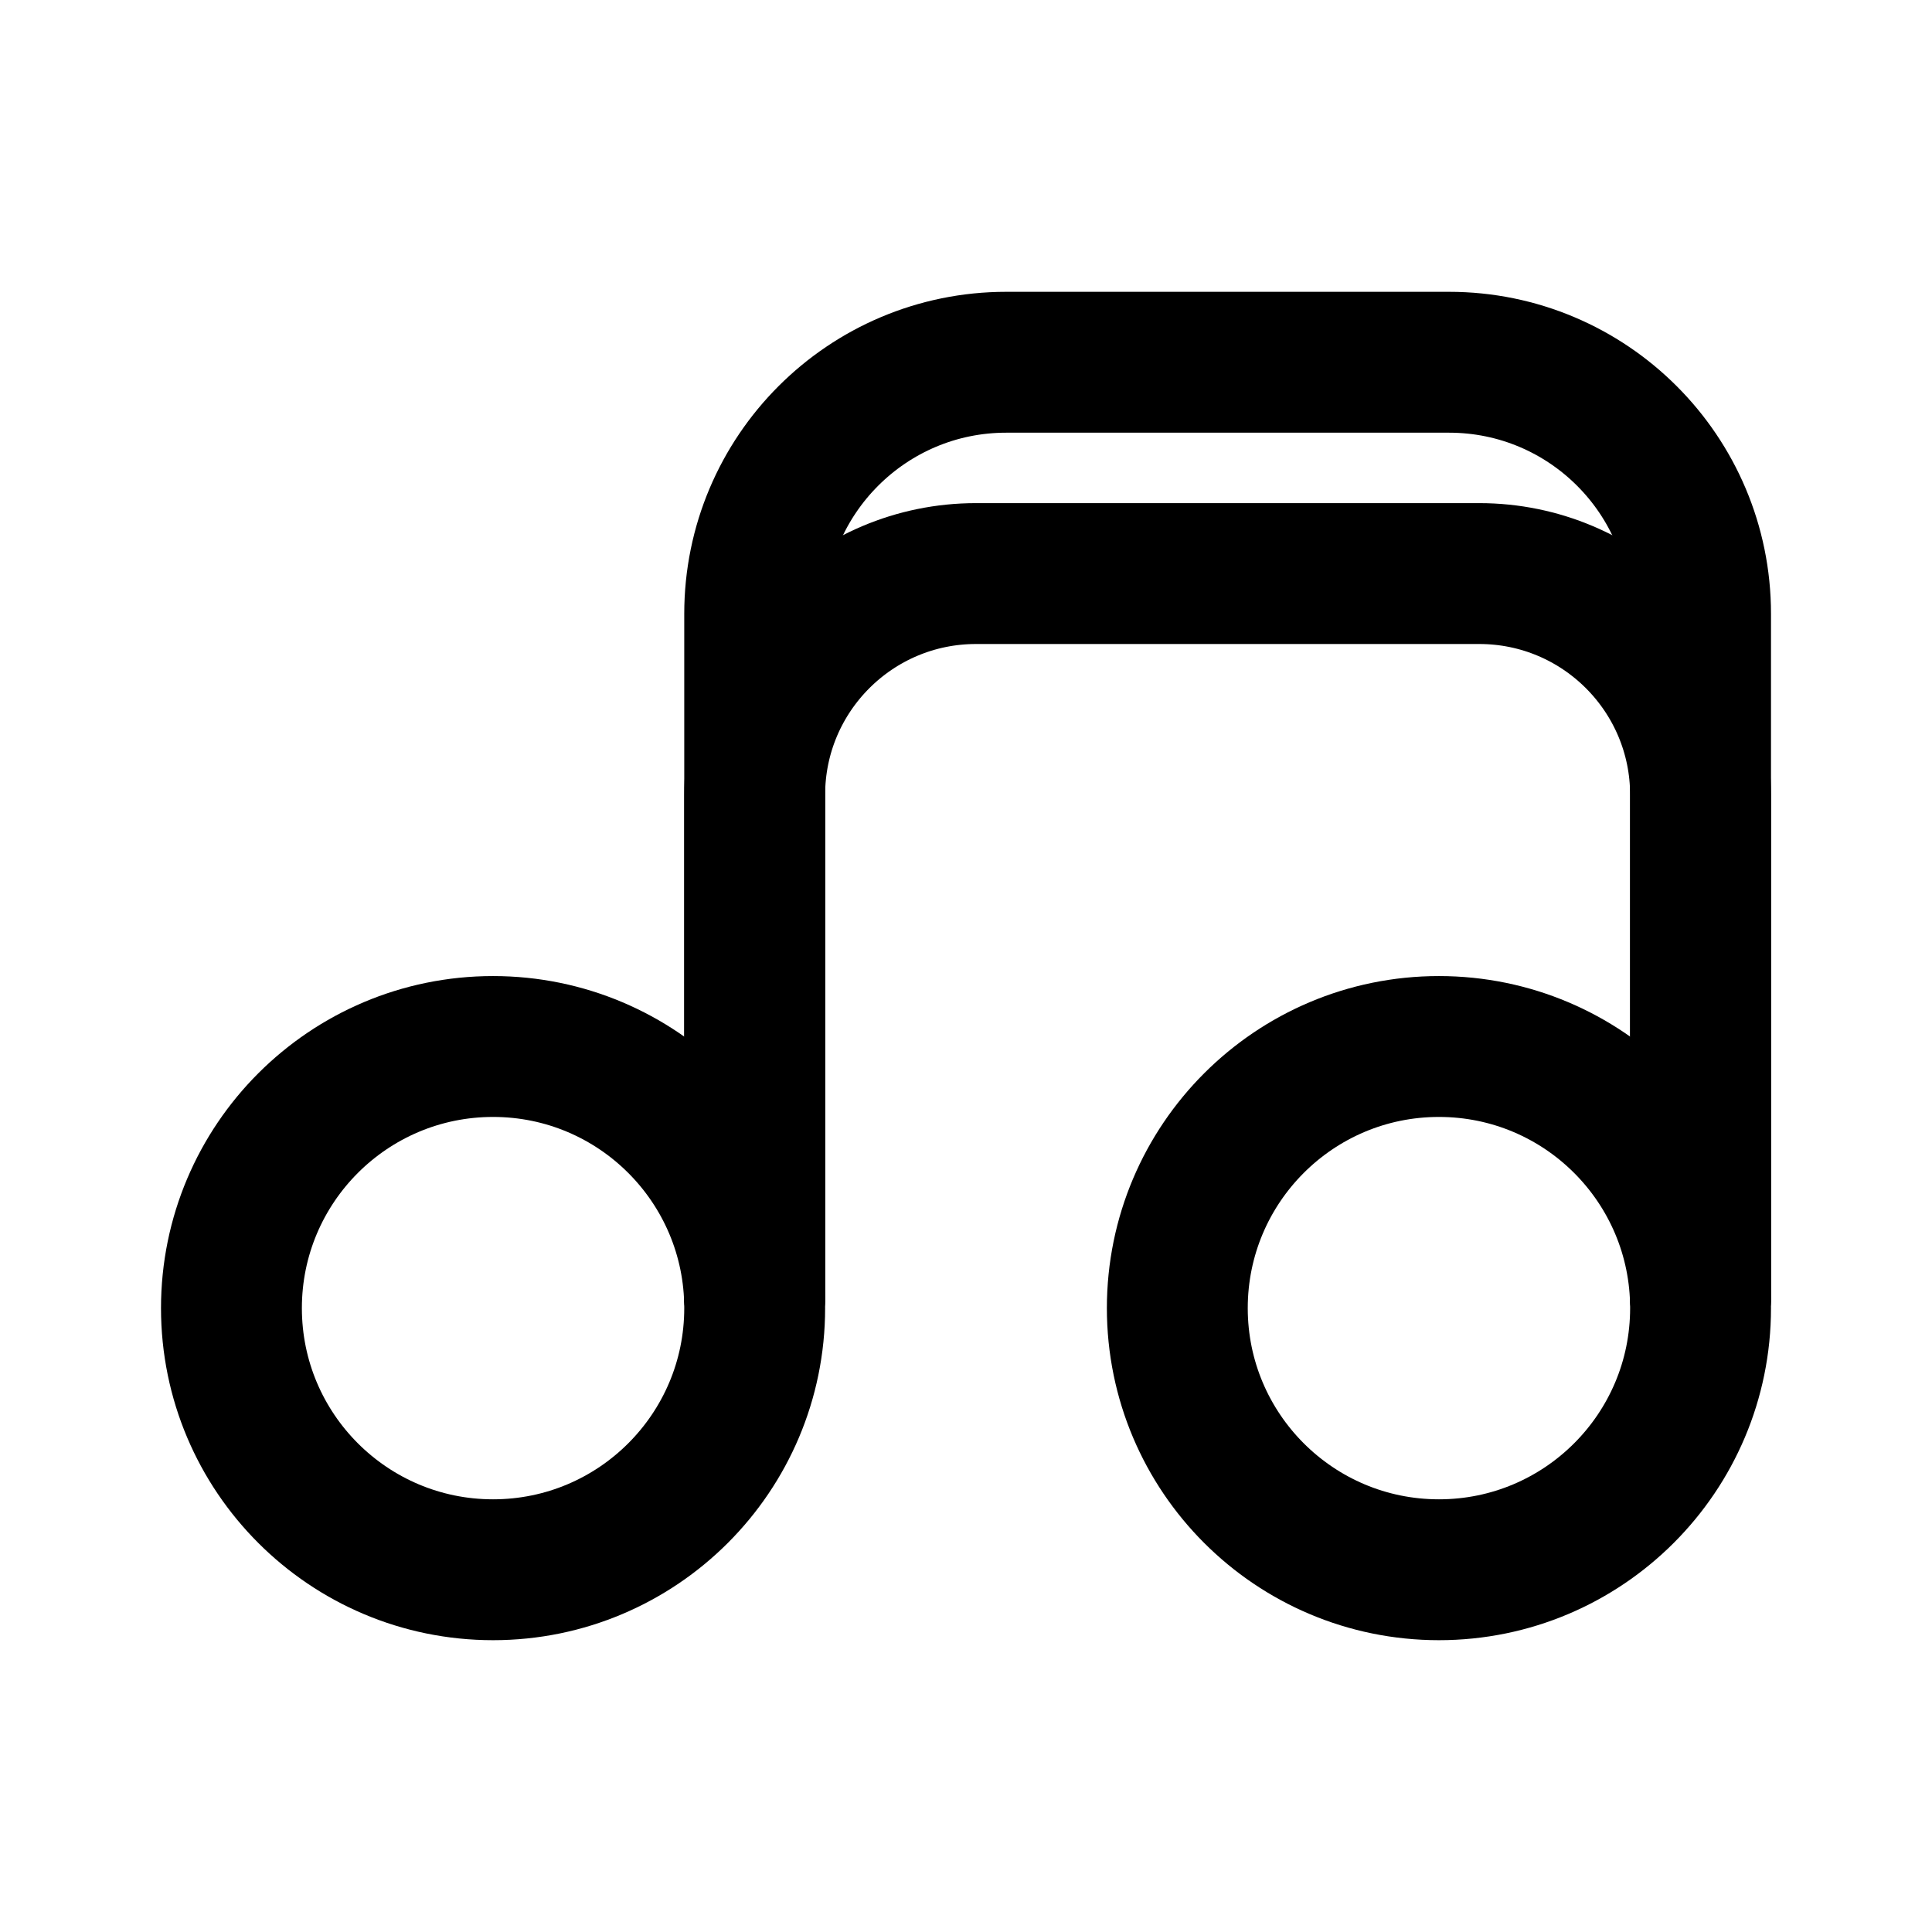
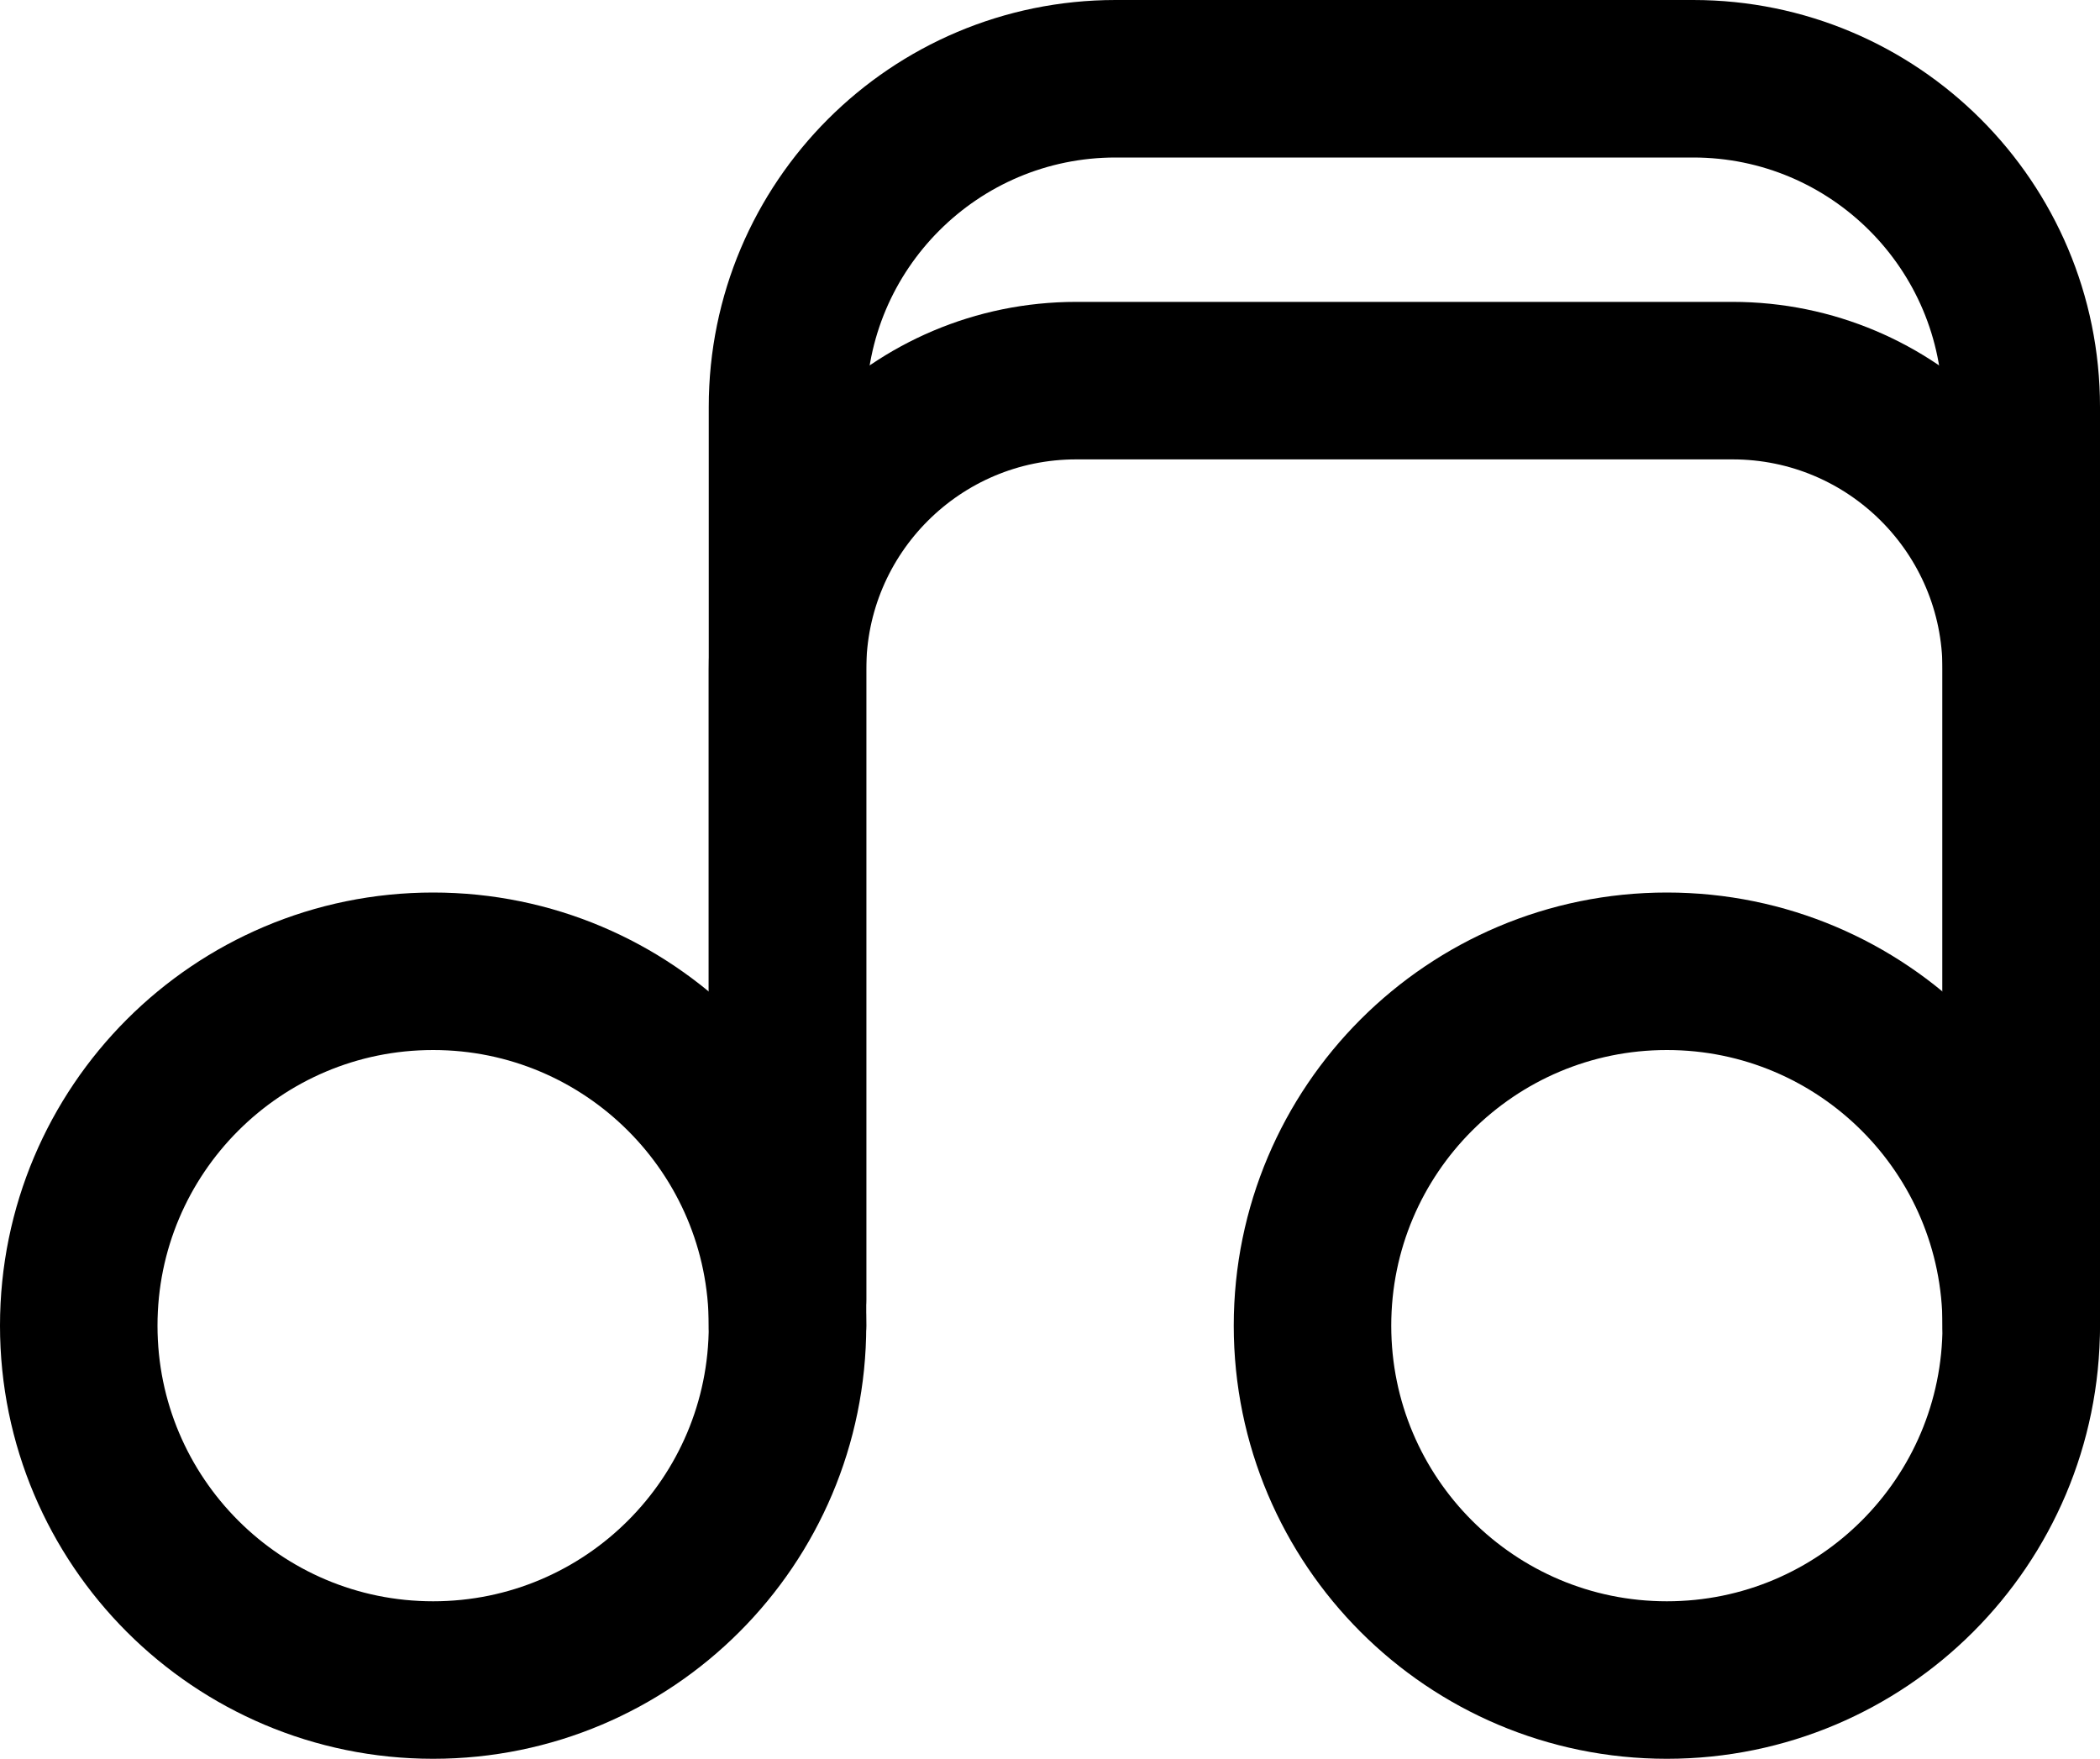
- <svg xmlns="http://www.w3.org/2000/svg" width="192" height="192" fill="none" viewBox="-16 -29 192 192" version="1.1" id="svg3">
-   <defs id="defs3" />
-   <circle cx="33" cy="101" r="26" stroke="#000000" stroke-width="14" id="circle1" />
-   <circle cx="127" cy="101" r="26" stroke="#000000" stroke-width="14" id="circle2" />
-   <path stroke="#000000" stroke-linecap="round" stroke-width="14" d="M 59,100 V 50 C 59,37.85 68.85,28 81,28 h 50 c 12.15,0 22,9.85 22,22 v 50" id="path2" />
-   <path stroke="#000000" stroke-linecap="round" stroke-width="14" d="M 153,100 V 32 C 153,18.193 141.807,7 128,7 H 84 C 70.193,7 59,18.193 59,32 v 68" id="path3" />
+ <svg xmlns="http://www.w3.org/2000/svg" width="160" height="134" fill="none" viewBox="0 0 160 134">
+   <circle cx="33" cy="101" r="27" stroke="#000" stroke-width="12" />
+   <circle cx="127" cy="101" r="27" stroke="#000" stroke-width="12" />
+   <path stroke="#000" stroke-linecap="round" stroke-width="12" d="M60 101V51c0-12.15 9.85-22 22-22h50c12.15 0 22 9.85 22 22v50" />
+   <path stroke="#000" stroke-linecap="round" stroke-width="12" d="M154 99V31c0-13.807-11.193-25-25-25H85C71.193 6 60 17.193 60 31v68" />
</svg>
